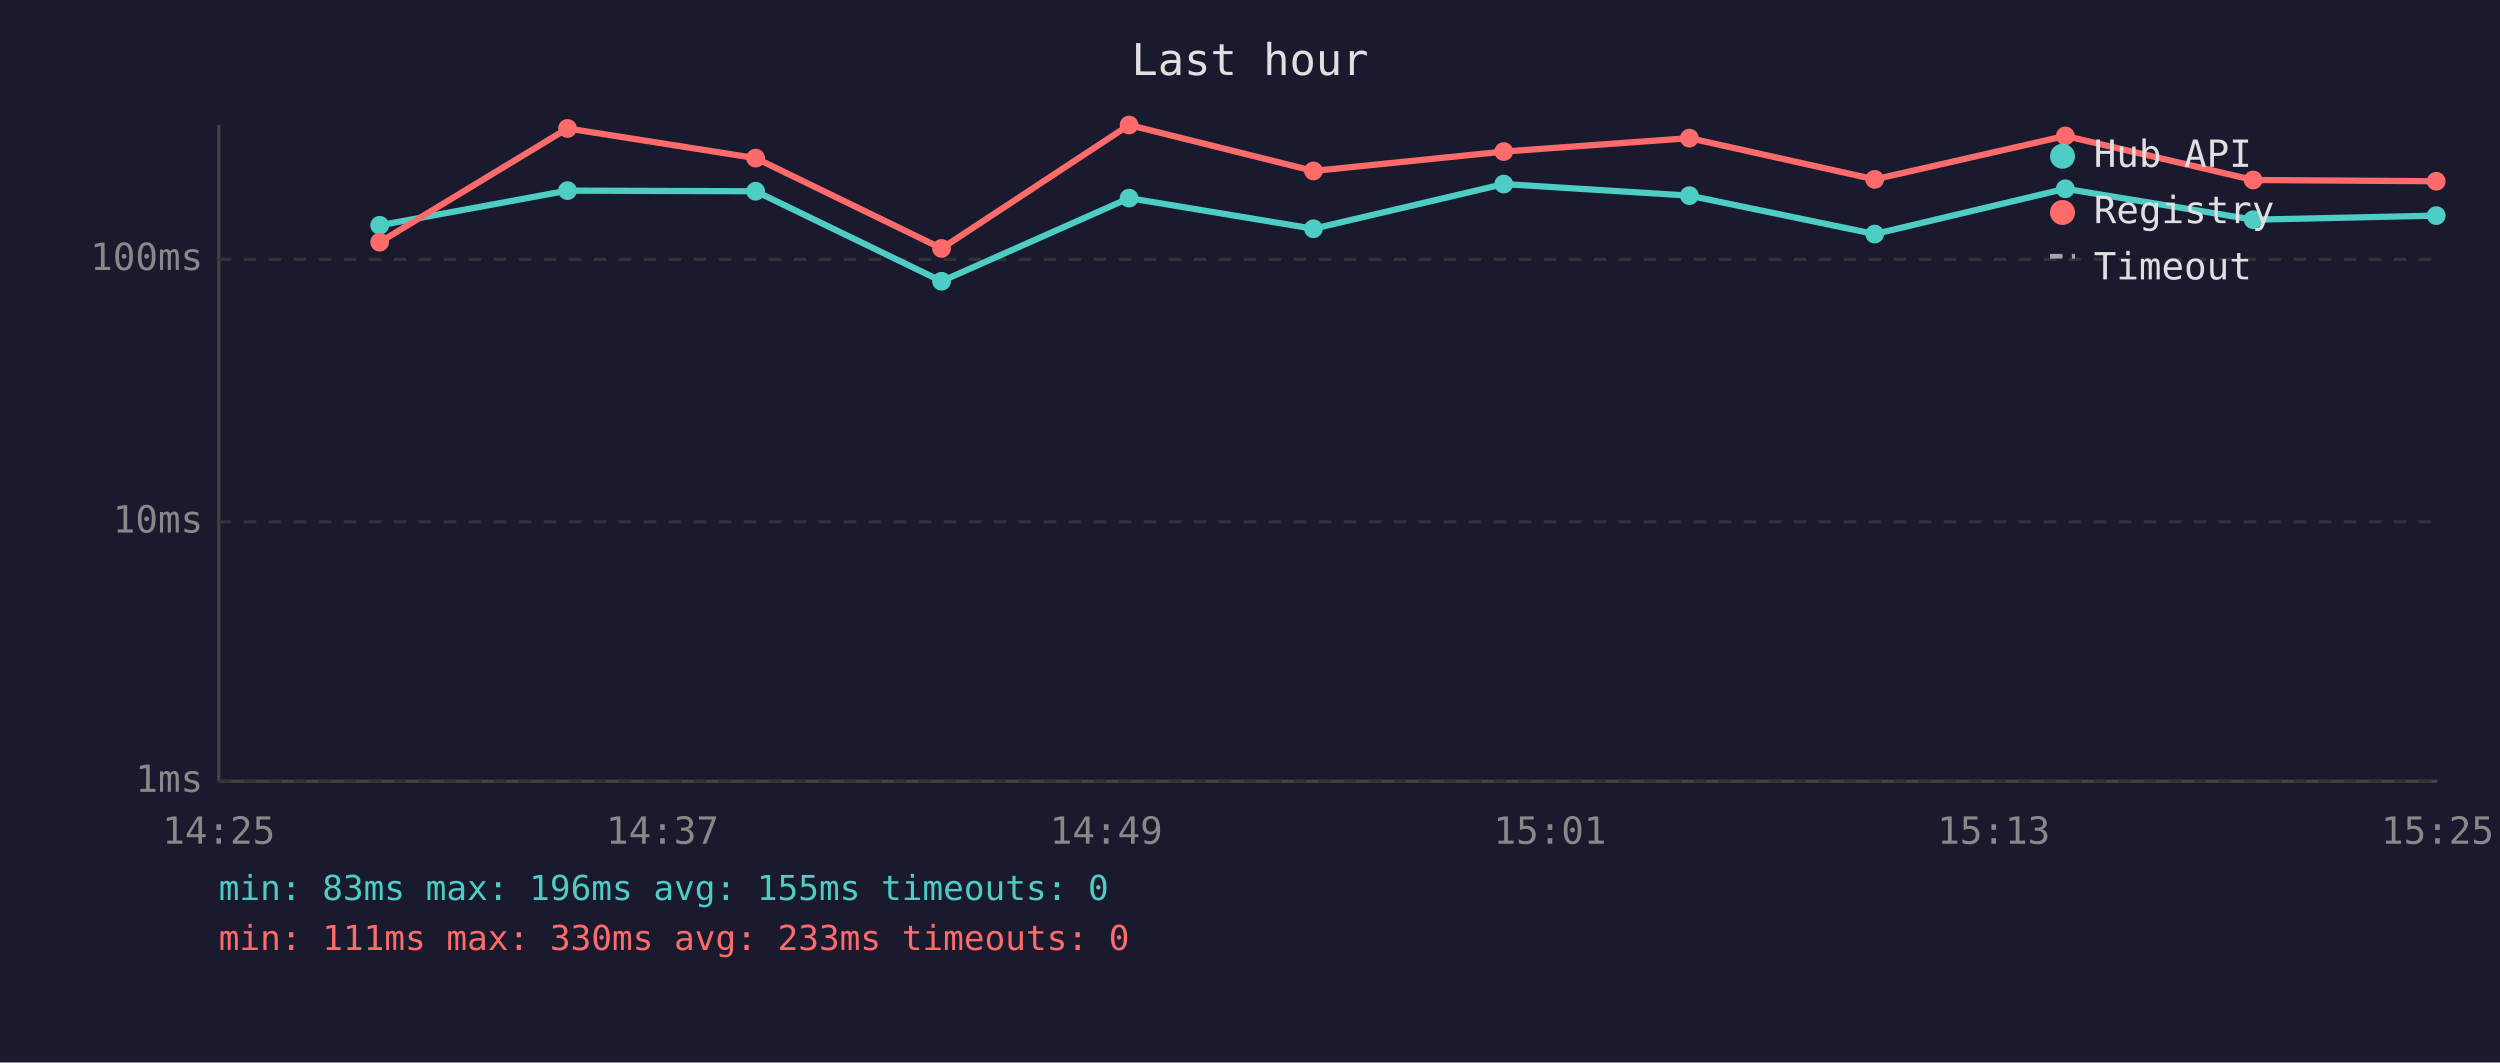
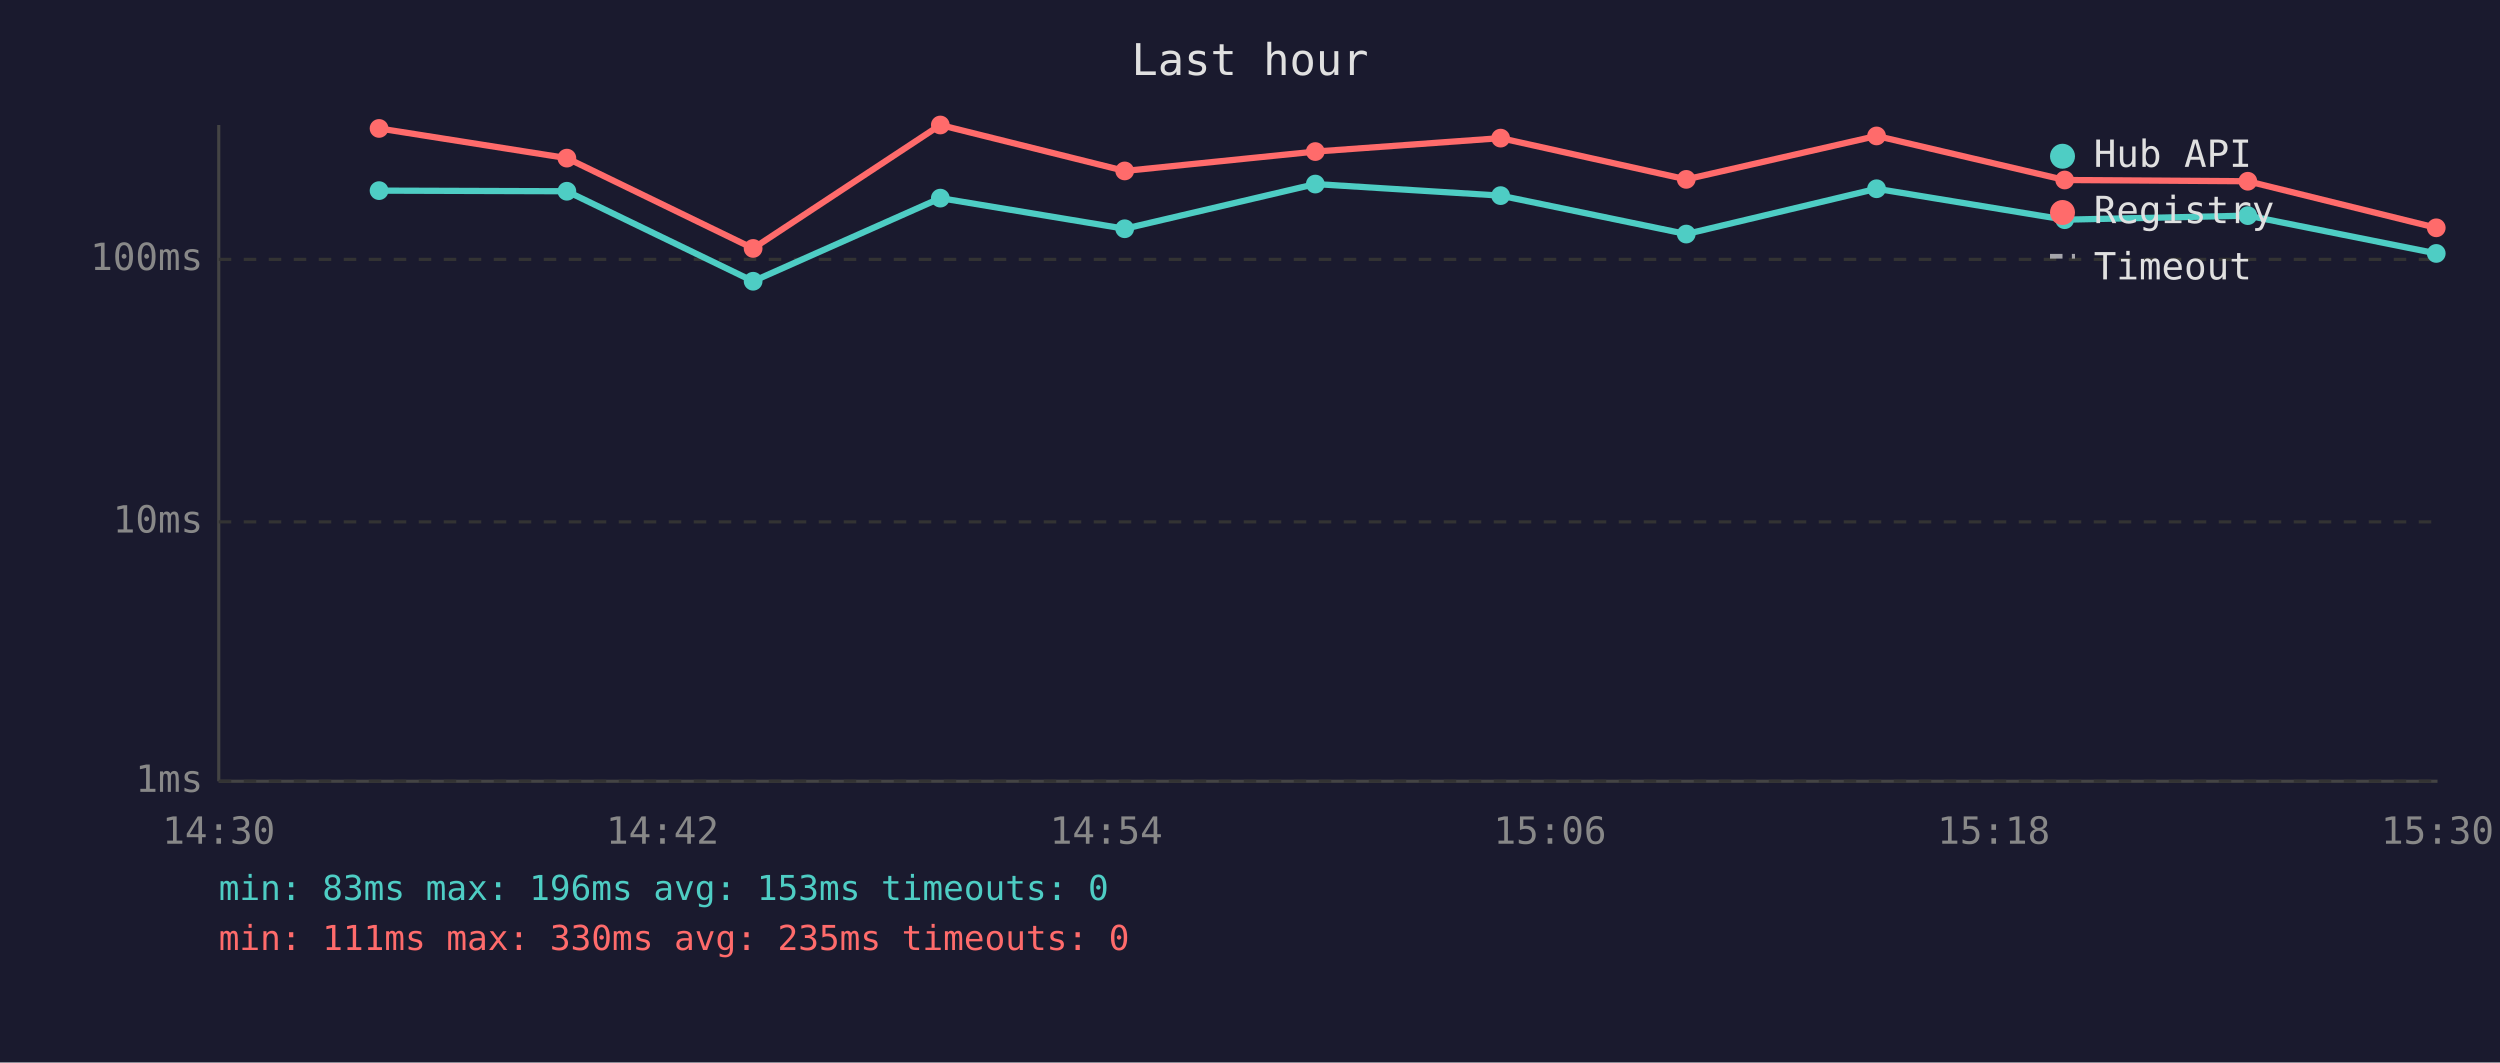
<svg xmlns="http://www.w3.org/2000/svg" viewBox="0 0 800 340" font-family="monospace" font-size="12">
  <rect width="800" height="340" fill="#1a1a2e" />
  <text x="400" y="24" fill="#e0e0e0" font-size="14" text-anchor="middle">Last hour</text>
  <line x1="70" y1="40" x2="70" y2="250" stroke="#444" stroke-width="1" />
  <line x1="70" y1="250" x2="780" y2="250" stroke="#444" stroke-width="1" />
  <line x1="70" y1="250" x2="780" y2="250" stroke="#333" stroke-width="1" stroke-dasharray="4" />
  <text x="65" y="250" fill="#888" text-anchor="end" dominant-baseline="middle">1ms</text>
  <line x1="70" y1="167" x2="780" y2="167" stroke="#333" stroke-width="1" stroke-dasharray="4" />
  <text x="65" y="167" fill="#888" text-anchor="end" dominant-baseline="middle">10ms</text>
  <line x1="70" y1="83" x2="780" y2="83" stroke="#333" stroke-width="1" stroke-dasharray="4" />
  <text x="65" y="83" fill="#888" text-anchor="end" dominant-baseline="middle">100ms</text>
-   <text x="70" y="270" fill="#888" text-anchor="middle">14:25</text>
-   <text x="212" y="270" fill="#888" text-anchor="middle">14:37</text>
-   <text x="354" y="270" fill="#888" text-anchor="middle">14:49</text>
-   <text x="496" y="270" fill="#888" text-anchor="middle">15:01</text>
-   <text x="638" y="270" fill="#888" text-anchor="middle">15:13</text>
-   <text x="780" y="270" fill="#888" text-anchor="middle">15:25</text>
-   <polyline points="121.5,72.1 181.6,61.0 241.8,61.2 301.3,90.0 361.3,63.4 420.3,73.2 481.2,58.9 540.6,62.6 599.9,74.9 660.9,60.4 721.0,70.3 779.6,69.0" fill="none" stroke="#4ecdc4" stroke-width="2" opacity="1" />
-   <circle cx="121.5" cy="72.1" r="3" fill="#4ecdc4" />
-   <circle cx="181.6" cy="61.0" r="3" fill="#4ecdc4" />
-   <circle cx="241.8" cy="61.2" r="3" fill="#4ecdc4" />
-   <circle cx="301.3" cy="90.0" r="3" fill="#4ecdc4" />
-   <circle cx="361.3" cy="63.4" r="3" fill="#4ecdc4" />
-   <circle cx="420.3" cy="73.2" r="3" fill="#4ecdc4" />
-   <circle cx="481.2" cy="58.9" r="3" fill="#4ecdc4" />
-   <circle cx="540.6" cy="62.6" r="3" fill="#4ecdc4" />
-   <circle cx="599.9" cy="74.9" r="3" fill="#4ecdc4" />
-   <circle cx="660.9" cy="60.4" r="3" fill="#4ecdc4" />
-   <circle cx="721.0" cy="70.3" r="3" fill="#4ecdc4" />
-   <circle cx="779.6" cy="69.0" r="3" fill="#4ecdc4" />
-   <polyline points="121.5,77.5 181.6,41.1 241.8,50.6 301.3,79.5 361.3,40.0 420.3,54.7 481.2,48.5 540.6,44.2 599.9,57.4 660.9,43.5 721.0,57.6 779.6,58.0" fill="none" stroke="#ff6b6b" stroke-width="2" opacity="1" />
-   <circle cx="121.5" cy="77.5" r="3" fill="#ff6b6b" />
-   <circle cx="181.6" cy="41.1" r="3" fill="#ff6b6b" />
-   <circle cx="241.8" cy="50.6" r="3" fill="#ff6b6b" />
-   <circle cx="301.3" cy="79.5" r="3" fill="#ff6b6b" />
-   <circle cx="361.3" cy="40.0" r="3" fill="#ff6b6b" />
-   <circle cx="420.3" cy="54.7" r="3" fill="#ff6b6b" />
-   <circle cx="481.2" cy="48.5" r="3" fill="#ff6b6b" />
-   <circle cx="540.6" cy="44.2" r="3" fill="#ff6b6b" />
-   <circle cx="599.9" cy="57.4" r="3" fill="#ff6b6b" />
-   <circle cx="660.9" cy="43.5" r="3" fill="#ff6b6b" />
-   <circle cx="721.0" cy="57.6" r="3" fill="#ff6b6b" />
-   <circle cx="779.6" cy="58.0" r="3" fill="#ff6b6b" />
+   <text x="70" y="270" fill="#888" text-anchor="middle">14:30</text>
+   <text x="212" y="270" fill="#888" text-anchor="middle">14:42</text>
+   <text x="354" y="270" fill="#888" text-anchor="middle">14:54</text>
+   <text x="496" y="270" fill="#888" text-anchor="middle">15:06</text>
+   <text x="638" y="270" fill="#888" text-anchor="middle">15:18</text>
+   <text x="780" y="270" fill="#888" text-anchor="middle">15:30</text>
+   <polyline points="121.3,61.0 181.4,61.2 241.0,90.0 300.9,63.4 359.9,73.2 420.9,58.9 480.2,62.6 539.6,74.9 600.5,60.4 660.7,70.3 719.3,69.0 779.6,81.1" fill="none" stroke="#4ecdc4" stroke-width="2" opacity="1" />
+   <circle cx="121.3" cy="61.0" r="3" fill="#4ecdc4" />
+   <circle cx="181.4" cy="61.2" r="3" fill="#4ecdc4" />
+   <circle cx="241.0" cy="90.0" r="3" fill="#4ecdc4" />
+   <circle cx="300.9" cy="63.4" r="3" fill="#4ecdc4" />
+   <circle cx="359.9" cy="73.2" r="3" fill="#4ecdc4" />
+   <circle cx="420.9" cy="58.9" r="3" fill="#4ecdc4" />
+   <circle cx="480.2" cy="62.6" r="3" fill="#4ecdc4" />
+   <circle cx="539.6" cy="74.9" r="3" fill="#4ecdc4" />
+   <circle cx="600.5" cy="60.4" r="3" fill="#4ecdc4" />
+   <circle cx="660.7" cy="70.3" r="3" fill="#4ecdc4" />
+   <circle cx="719.3" cy="69.0" r="3" fill="#4ecdc4" />
+   <circle cx="779.6" cy="81.1" r="3" fill="#4ecdc4" />
+   <polyline points="121.3,41.1 181.4,50.6 241.0,79.5 300.9,40.0 359.9,54.7 420.9,48.5 480.2,44.2 539.6,57.4 600.5,43.5 660.7,57.6 719.3,58.0 779.6,72.9" fill="none" stroke="#ff6b6b" stroke-width="2" opacity="1" />
+   <circle cx="121.3" cy="41.1" r="3" fill="#ff6b6b" />
+   <circle cx="181.4" cy="50.6" r="3" fill="#ff6b6b" />
+   <circle cx="241.0" cy="79.5" r="3" fill="#ff6b6b" />
+   <circle cx="300.9" cy="40.0" r="3" fill="#ff6b6b" />
+   <circle cx="359.9" cy="54.7" r="3" fill="#ff6b6b" />
+   <circle cx="420.9" cy="48.5" r="3" fill="#ff6b6b" />
+   <circle cx="480.2" cy="44.2" r="3" fill="#ff6b6b" />
+   <circle cx="539.6" cy="57.4" r="3" fill="#ff6b6b" />
+   <circle cx="600.5" cy="43.5" r="3" fill="#ff6b6b" />
+   <circle cx="660.7" cy="57.6" r="3" fill="#ff6b6b" />
+   <circle cx="719.3" cy="58.0" r="3" fill="#ff6b6b" />
+   <circle cx="779.6" cy="72.9" r="3" fill="#ff6b6b" />
  <circle cx="660" cy="50" r="4" fill="#4ecdc4" />
  <text x="670" y="50" fill="#e0e0e0" dominant-baseline="middle">Hub API</text>
  <circle cx="660" cy="68" r="4" fill="#ff6b6b" />
  <text x="670" y="68" fill="#e0e0e0" dominant-baseline="middle">Registry</text>
  <line x1="656" y1="82" x2="664" y2="82" stroke="#e0e0e0" stroke-width="1.5" stroke-dasharray="4,3" opacity="0.7" />
  <text x="670" y="86" fill="#e0e0e0" dominant-baseline="middle">Timeout</text>
-   <text x="70" y="288" fill="#4ecdc4" font-size="11">min: 83ms  max: 196ms  avg: 155ms  timeouts: 0</text>
-   <text x="70" y="304" fill="#ff6b6b" font-size="11">min: 111ms  max: 330ms  avg: 233ms  timeouts: 0</text>
+   <text x="70" y="288" fill="#4ecdc4" font-size="11">min: 83ms  max: 196ms  avg: 153ms  timeouts: 0</text>
+   <text x="70" y="304" fill="#ff6b6b" font-size="11">min: 111ms  max: 330ms  avg: 235ms  timeouts: 0</text>
</svg>
